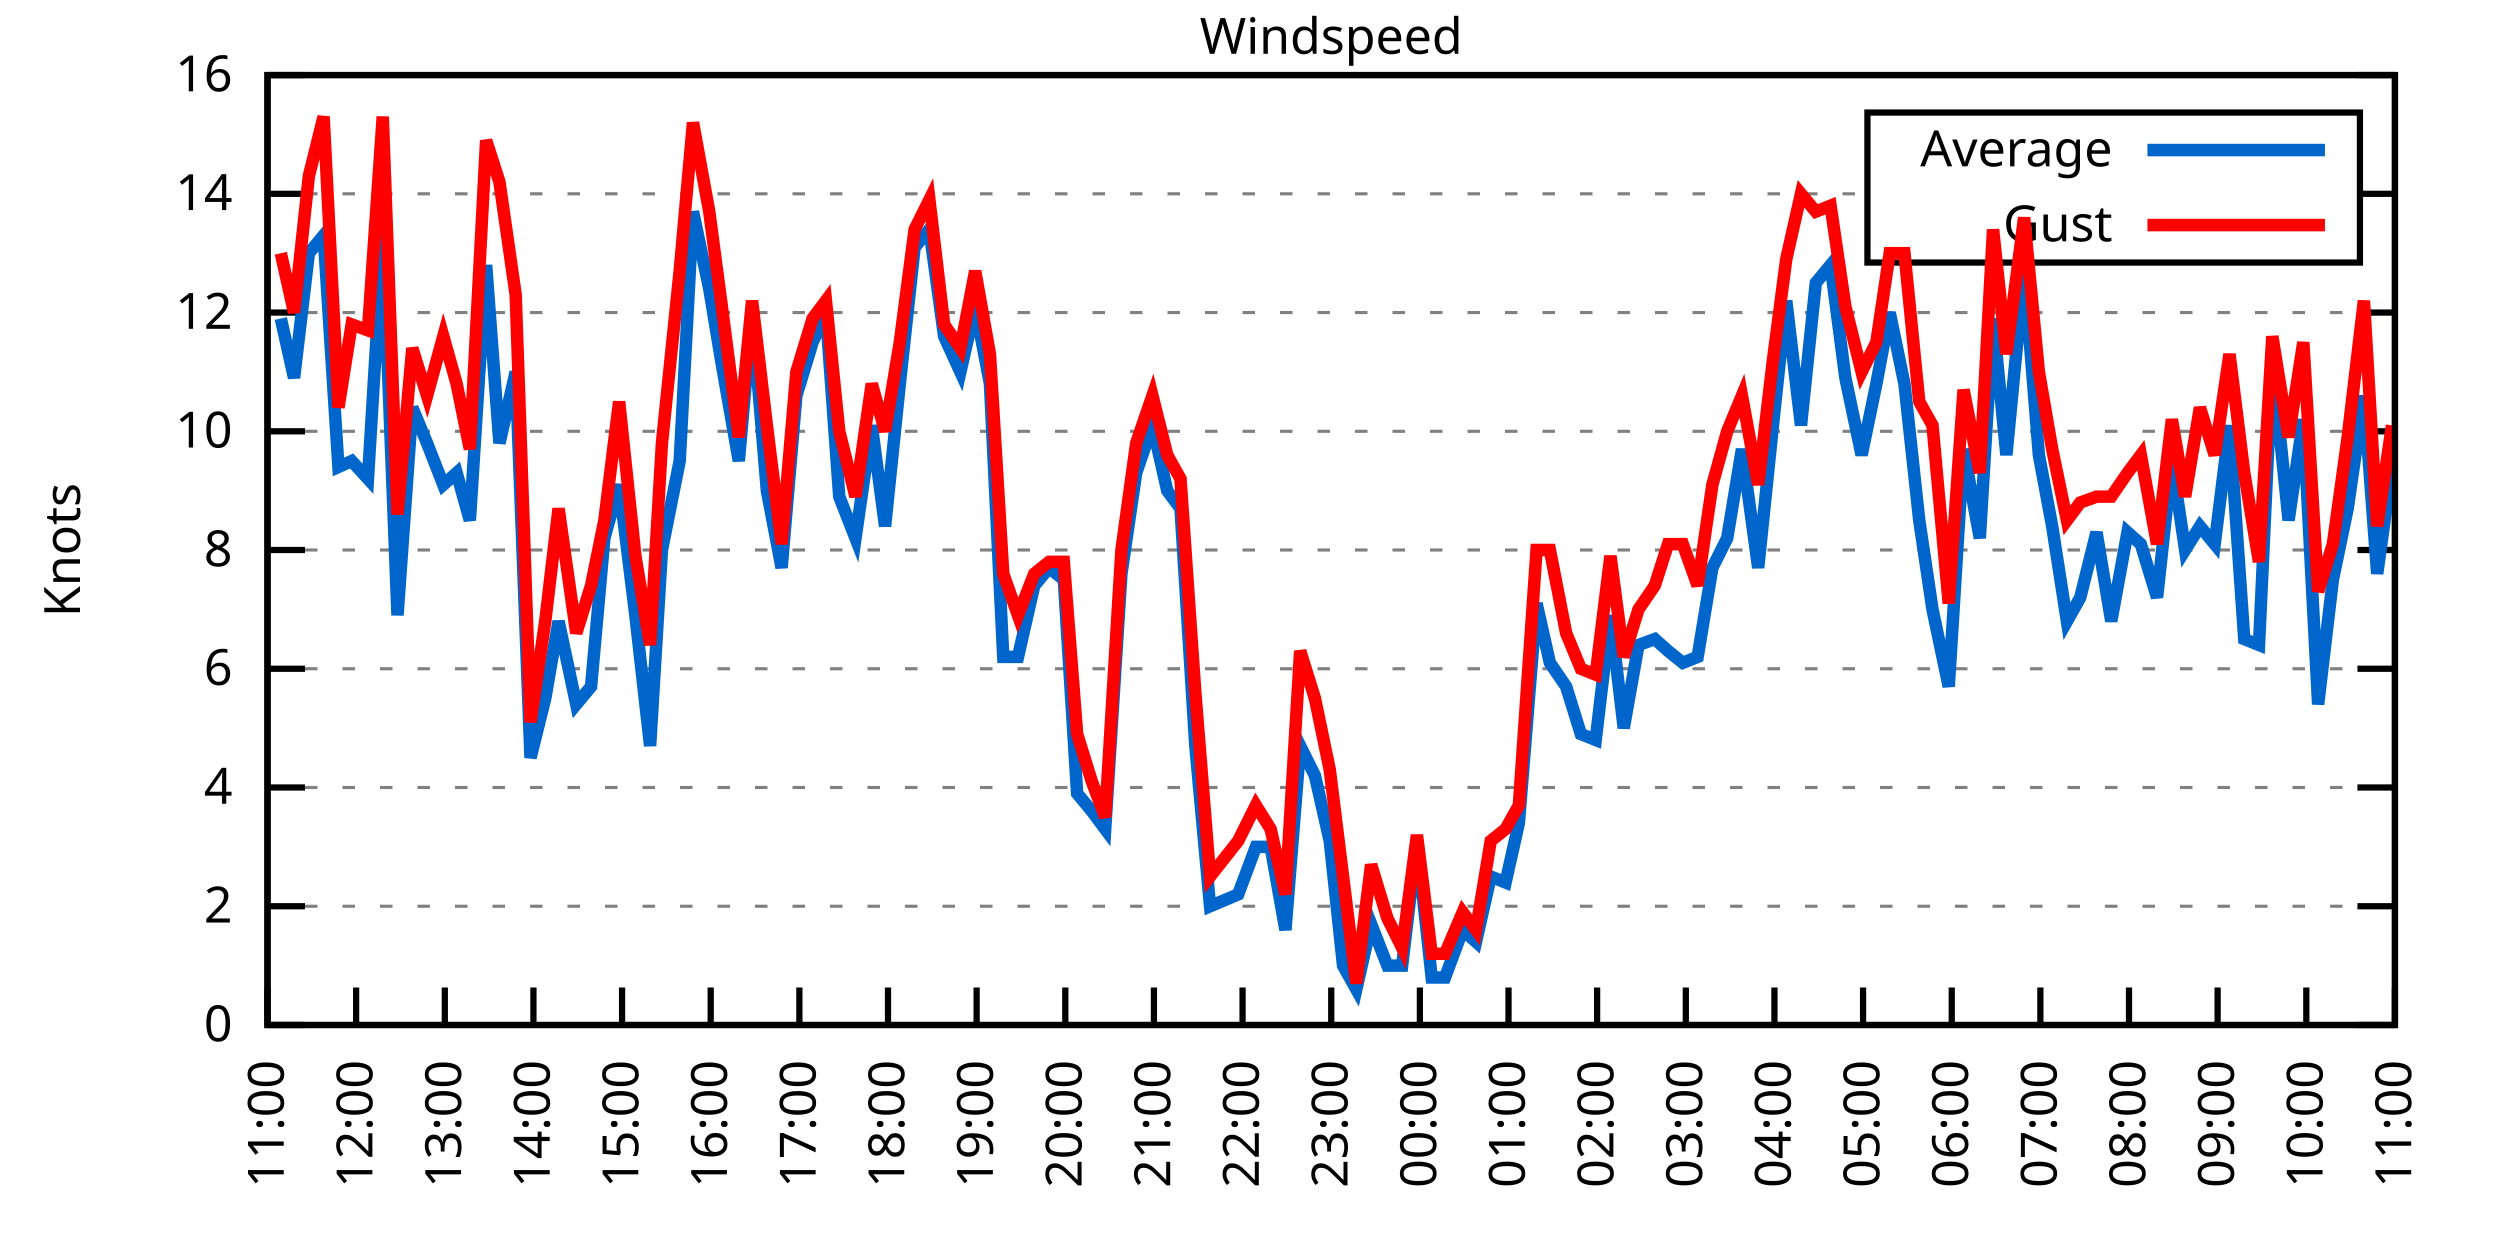
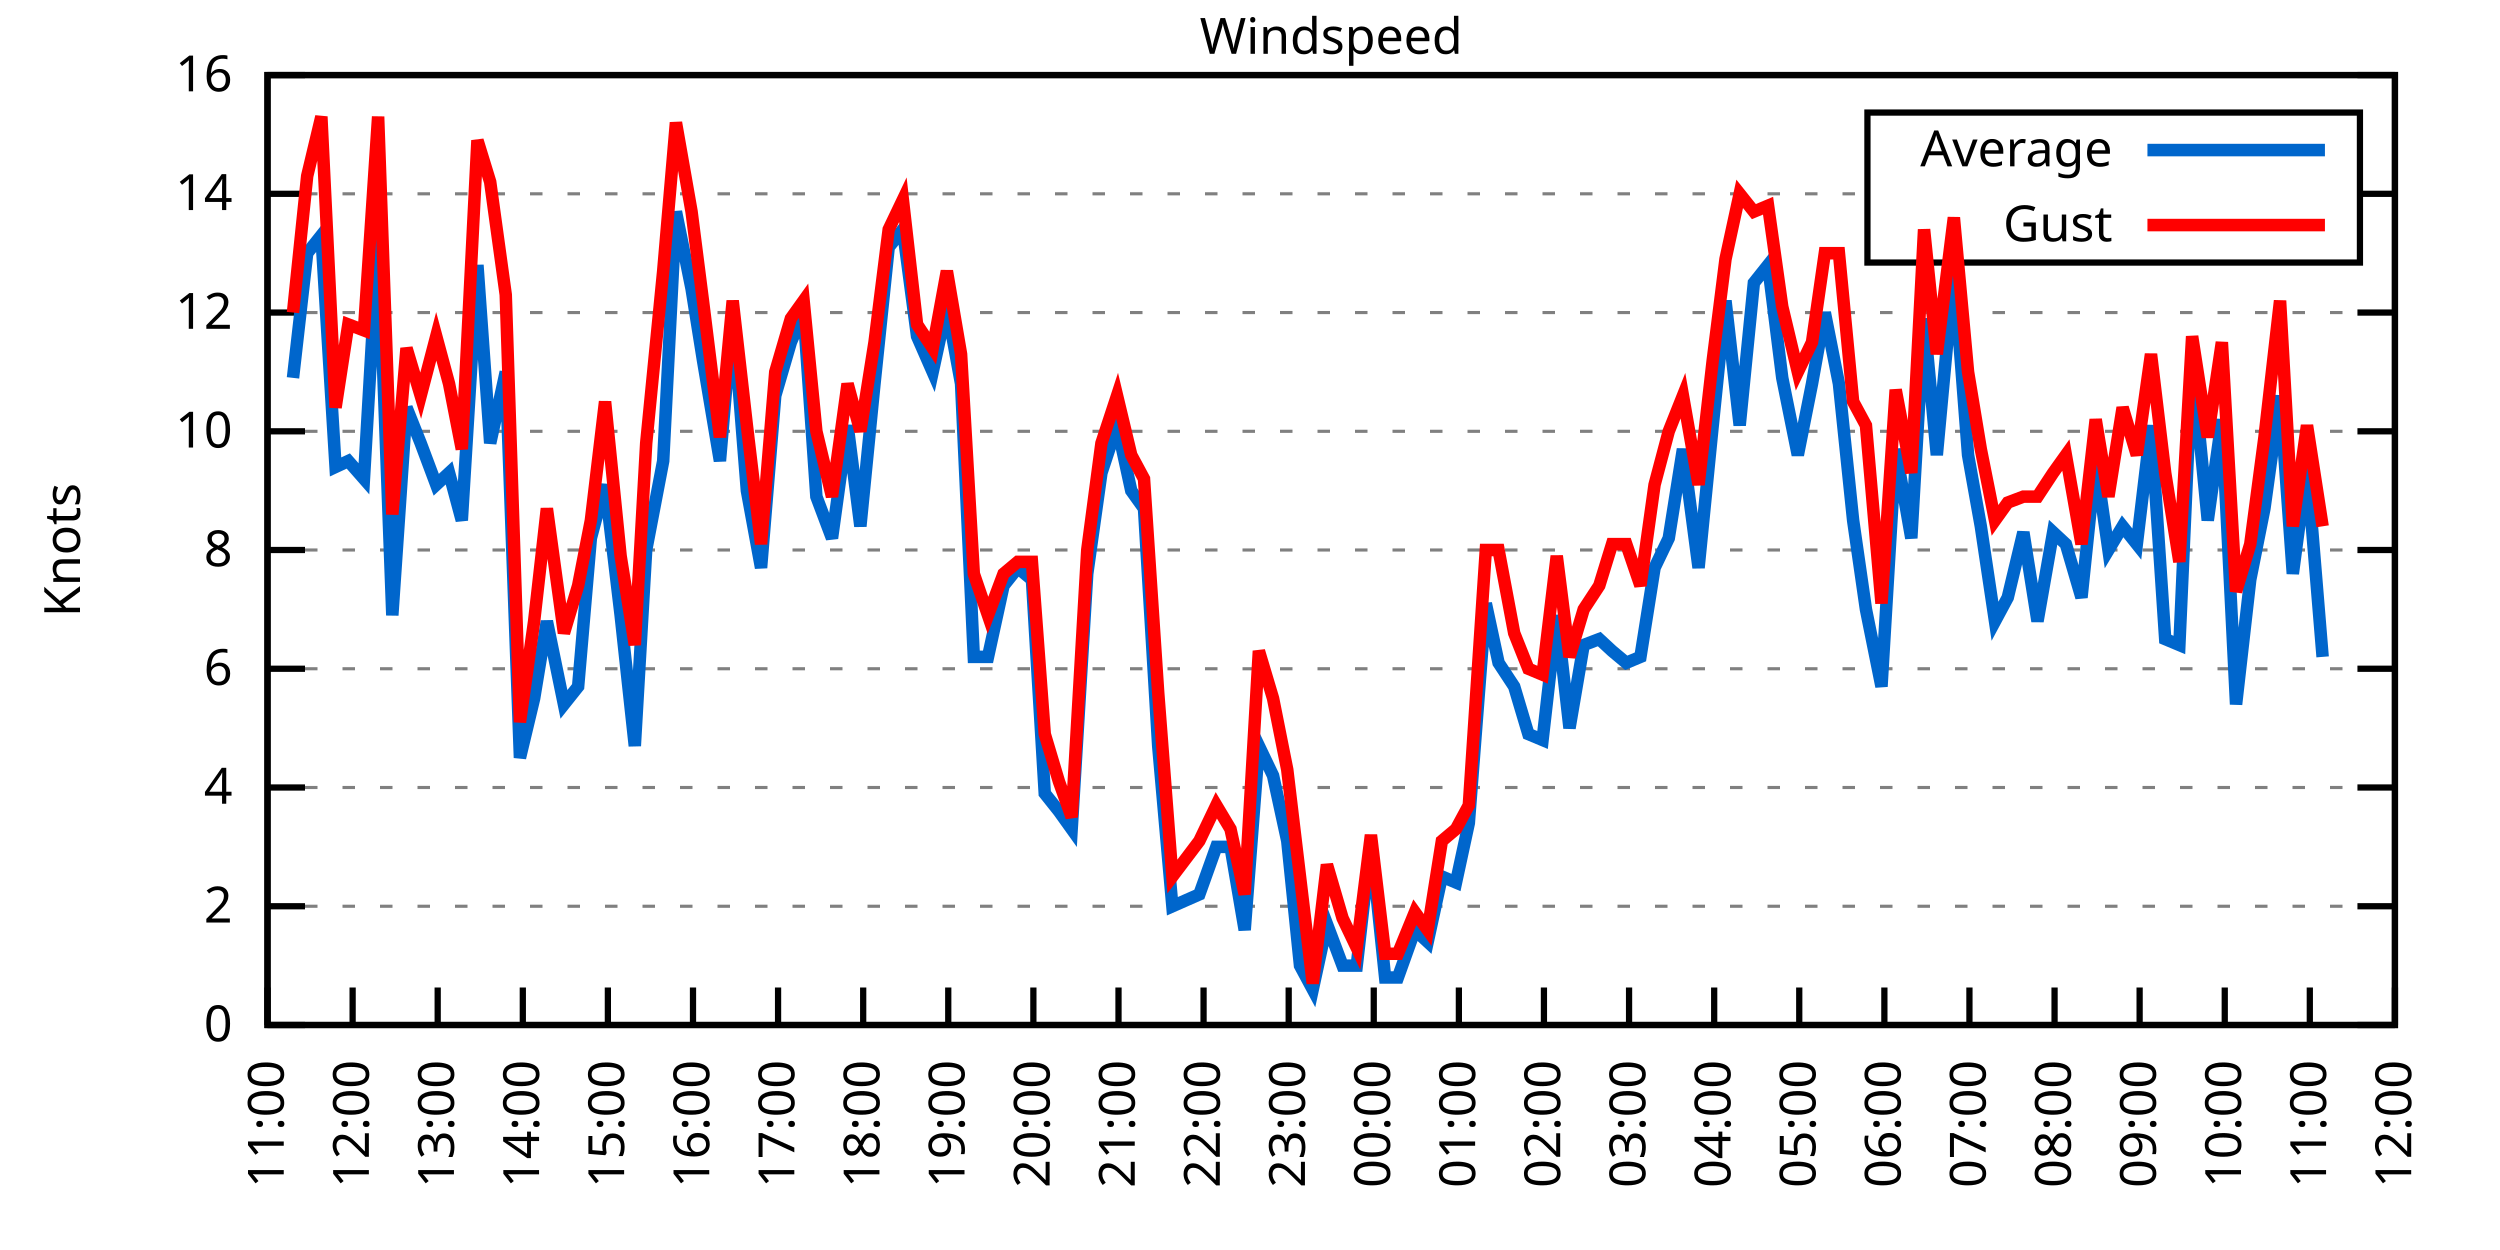
<svg xmlns="http://www.w3.org/2000/svg" xmlns:xlink="http://www.w3.org/1999/xlink" width="400" height="200" viewBox="0 0 400 200">
  <g id="gnuplot_canvas">
    <rect x="0" y="0" width="400" height="200" fill="none" />
    <defs>
      <circle id="gpDot" r="0.5" stroke-width="0.5" stroke="currentColor" />
      <path id="gpPt0" stroke-width="0.333" stroke="currentColor" d="M-1,0 h2 M0,-1 v2" />
      <path id="gpPt1" stroke-width="0.333" stroke="currentColor" d="M-1,-1 L1,1 M1,-1 L-1,1" />
      <path id="gpPt2" stroke-width="0.333" stroke="currentColor" d="M-1,0 L1,0 M0,-1 L0,1 M-1,-1 L1,1 M-1,1 L1,-1" />
      <rect id="gpPt3" stroke-width="0.333" stroke="currentColor" x="-1" y="-1" width="2" height="2" />
      <rect id="gpPt4" stroke-width="0.333" stroke="currentColor" fill="currentColor" x="-1" y="-1" width="2" height="2" />
      <circle id="gpPt5" stroke-width="0.333" stroke="currentColor" cx="0" cy="0" r="1" />
      <use xlink:href="#gpPt5" id="gpPt6" fill="currentColor" stroke="none" />
      <path id="gpPt7" stroke-width="0.333" stroke="currentColor" d="M0,-1.33 L-1.33,0.67 L1.33,0.67 z" />
      <use xlink:href="#gpPt7" id="gpPt8" fill="currentColor" stroke="none" />
      <use xlink:href="#gpPt7" id="gpPt9" stroke="currentColor" transform="rotate(180)" />
      <use xlink:href="#gpPt9" id="gpPt10" fill="currentColor" stroke="none" />
      <use xlink:href="#gpPt3" id="gpPt11" stroke="currentColor" transform="rotate(45)" />
      <use xlink:href="#gpPt11" id="gpPt12" fill="currentColor" stroke="none" />
      <path id="gpPt13" stroke-width="0.333" stroke="currentColor" d="M0,1.330 L1.265,0.411 L0.782,-1.067 L-0.782,-1.076 L-1.265,0.411 z" />
      <use xlink:href="#gpPt13" id="gpPt14" fill="currentColor" stroke="none" />
      <filter id="textbox" filterUnits="objectBoundingBox" x="0" y="0" height="1" width="1">
        <feFlood flood-color="white" flood-opacity="1" result="bgnd" />
        <feComposite in="SourceGraphic" in2="bgnd" operator="atop" />
      </filter>
      <filter id="greybox" filterUnits="objectBoundingBox" x="0" y="0" height="1" width="1">
        <feFlood flood-color="lightgrey" flood-opacity="1" result="grey" />
        <feComposite in="SourceGraphic" in2="grey" operator="atop" />
      </filter>
    </defs>
    <g fill="none" color="white" stroke="currentColor" stroke-width="1.00" stroke-linecap="butt" stroke-linejoin="miter">
</g>
    <g fill="none" color="black" stroke="currentColor" stroke-width="1.00" stroke-linecap="butt" stroke-linejoin="miter">
      <g stroke="none" shape-rendering="crispEdges">
        <polygon fill="rgb(255, 255, 255)" points="42.80,164.00 383.18,164.00 383.18,12.02 42.80,12.02 " />
      </g>
    </g>
    <g fill="none" color="black" stroke="currentColor" stroke-width="1.00" stroke-linecap="butt" stroke-linejoin="miter">
</g>
    <g fill="none" color="black" stroke="black" stroke-width="0.50" stroke-linecap="butt" stroke-linejoin="miter">
</g>
    <g fill="none" color="gray" stroke="currentColor" stroke-width="0.50" stroke-linecap="butt" stroke-linejoin="miter">
      <path stroke="gray" stroke-dasharray="2,4" class="gridline" d="M42.80,164.00 L383.19,164.00  " />
    </g>
    <g fill="none" color="gray" stroke="gray" stroke-width="1.00" stroke-linecap="butt" stroke-linejoin="miter">
</g>
    <g fill="none" color="black" stroke="currentColor" stroke-width="1.00" stroke-linecap="butt" stroke-linejoin="miter">
      <path stroke="black" d="M42.80,164.00 L48.80,164.00 M383.19,164.00 L377.19,164.00  " />
      <g transform="translate(37.20,166.60)" stroke="none" fill="black" font-family="Sans" font-size="8.00" text-anchor="end">
        <text>
          <tspan font-family="Sans"> 0</tspan>
        </text>
      </g>
    </g>
    <g fill="none" color="black" stroke="currentColor" stroke-width="1.00" stroke-linecap="butt" stroke-linejoin="miter">
</g>
    <g fill="none" color="black" stroke="black" stroke-width="0.50" stroke-linecap="butt" stroke-linejoin="miter">
</g>
    <g fill="none" color="gray" stroke="currentColor" stroke-width="0.50" stroke-linecap="butt" stroke-linejoin="miter">
      <path stroke="gray" stroke-dasharray="2,4" class="gridline" d="M42.80,145.00 L383.19,145.00  " />
    </g>
    <g fill="none" color="gray" stroke="gray" stroke-width="1.00" stroke-linecap="butt" stroke-linejoin="miter">
</g>
    <g fill="none" color="black" stroke="currentColor" stroke-width="1.00" stroke-linecap="butt" stroke-linejoin="miter">
      <path stroke="black" d="M42.80,145.00 L48.80,145.00 M383.19,145.00 L377.19,145.00  " />
      <g transform="translate(37.20,147.60)" stroke="none" fill="black" font-family="Sans" font-size="8.00" text-anchor="end">
        <text>
          <tspan font-family="Sans"> 2</tspan>
        </text>
      </g>
    </g>
    <g fill="none" color="black" stroke="currentColor" stroke-width="1.00" stroke-linecap="butt" stroke-linejoin="miter">
</g>
    <g fill="none" color="black" stroke="black" stroke-width="0.50" stroke-linecap="butt" stroke-linejoin="miter">
</g>
    <g fill="none" color="gray" stroke="currentColor" stroke-width="0.50" stroke-linecap="butt" stroke-linejoin="miter">
      <path stroke="gray" stroke-dasharray="2,4" class="gridline" d="M42.80,126.00 L383.19,126.00  " />
    </g>
    <g fill="none" color="gray" stroke="gray" stroke-width="1.00" stroke-linecap="butt" stroke-linejoin="miter">
</g>
    <g fill="none" color="black" stroke="currentColor" stroke-width="1.00" stroke-linecap="butt" stroke-linejoin="miter">
      <path stroke="black" d="M42.80,126.00 L48.80,126.00 M383.19,126.00 L377.19,126.00  " />
      <g transform="translate(37.20,128.60)" stroke="none" fill="black" font-family="Sans" font-size="8.00" text-anchor="end">
        <text>
          <tspan font-family="Sans"> 4</tspan>
        </text>
      </g>
    </g>
    <g fill="none" color="black" stroke="currentColor" stroke-width="1.00" stroke-linecap="butt" stroke-linejoin="miter">
</g>
    <g fill="none" color="black" stroke="black" stroke-width="0.50" stroke-linecap="butt" stroke-linejoin="miter">
</g>
    <g fill="none" color="gray" stroke="currentColor" stroke-width="0.50" stroke-linecap="butt" stroke-linejoin="miter">
      <path stroke="gray" stroke-dasharray="2,4" class="gridline" d="M42.80,107.00 L383.19,107.00  " />
    </g>
    <g fill="none" color="gray" stroke="gray" stroke-width="1.00" stroke-linecap="butt" stroke-linejoin="miter">
</g>
    <g fill="none" color="black" stroke="currentColor" stroke-width="1.00" stroke-linecap="butt" stroke-linejoin="miter">
      <path stroke="black" d="M42.80,107.00 L48.80,107.00 M383.19,107.00 L377.19,107.00  " />
      <g transform="translate(37.20,109.60)" stroke="none" fill="black" font-family="Sans" font-size="8.00" text-anchor="end">
        <text>
          <tspan font-family="Sans"> 6</tspan>
        </text>
      </g>
    </g>
    <g fill="none" color="black" stroke="currentColor" stroke-width="1.00" stroke-linecap="butt" stroke-linejoin="miter">
</g>
    <g fill="none" color="black" stroke="black" stroke-width="0.50" stroke-linecap="butt" stroke-linejoin="miter">
</g>
    <g fill="none" color="gray" stroke="currentColor" stroke-width="0.50" stroke-linecap="butt" stroke-linejoin="miter">
      <path stroke="gray" stroke-dasharray="2,4" class="gridline" d="M42.80,88.00 L383.19,88.00  " />
    </g>
    <g fill="none" color="gray" stroke="gray" stroke-width="1.00" stroke-linecap="butt" stroke-linejoin="miter">
</g>
    <g fill="none" color="black" stroke="currentColor" stroke-width="1.00" stroke-linecap="butt" stroke-linejoin="miter">
      <path stroke="black" d="M42.80,88.00 L48.80,88.00 M383.19,88.00 L377.19,88.00  " />
      <g transform="translate(37.20,90.60)" stroke="none" fill="black" font-family="Sans" font-size="8.00" text-anchor="end">
        <text>
          <tspan font-family="Sans"> 8</tspan>
        </text>
      </g>
    </g>
    <g fill="none" color="black" stroke="currentColor" stroke-width="1.00" stroke-linecap="butt" stroke-linejoin="miter">
</g>
    <g fill="none" color="black" stroke="black" stroke-width="0.50" stroke-linecap="butt" stroke-linejoin="miter">
</g>
    <g fill="none" color="gray" stroke="currentColor" stroke-width="0.50" stroke-linecap="butt" stroke-linejoin="miter">
      <path stroke="gray" stroke-dasharray="2,4" class="gridline" d="M42.80,69.01 L383.19,69.01  " />
    </g>
    <g fill="none" color="gray" stroke="gray" stroke-width="1.00" stroke-linecap="butt" stroke-linejoin="miter">
</g>
    <g fill="none" color="black" stroke="currentColor" stroke-width="1.00" stroke-linecap="butt" stroke-linejoin="miter">
      <path stroke="black" d="M42.80,69.01 L48.80,69.01 M383.19,69.01 L377.19,69.01  " />
      <g transform="translate(37.20,71.61)" stroke="none" fill="black" font-family="Sans" font-size="8.00" text-anchor="end">
        <text>
          <tspan font-family="Sans"> 10</tspan>
        </text>
      </g>
    </g>
    <g fill="none" color="black" stroke="currentColor" stroke-width="1.00" stroke-linecap="butt" stroke-linejoin="miter">
</g>
    <g fill="none" color="black" stroke="black" stroke-width="0.50" stroke-linecap="butt" stroke-linejoin="miter">
</g>
    <g fill="none" color="gray" stroke="currentColor" stroke-width="0.50" stroke-linecap="butt" stroke-linejoin="miter">
      <path stroke="gray" stroke-dasharray="2,4" class="gridline" d="M42.80,50.01 L383.19,50.01  " />
    </g>
    <g fill="none" color="gray" stroke="gray" stroke-width="1.00" stroke-linecap="butt" stroke-linejoin="miter">
</g>
    <g fill="none" color="black" stroke="currentColor" stroke-width="1.00" stroke-linecap="butt" stroke-linejoin="miter">
      <path stroke="black" d="M42.80,50.01 L48.80,50.01 M383.19,50.01 L377.19,50.01  " />
      <g transform="translate(37.20,52.61)" stroke="none" fill="black" font-family="Sans" font-size="8.00" text-anchor="end">
        <text>
          <tspan font-family="Sans"> 12</tspan>
        </text>
      </g>
    </g>
    <g fill="none" color="black" stroke="currentColor" stroke-width="1.00" stroke-linecap="butt" stroke-linejoin="miter">
</g>
    <g fill="none" color="black" stroke="black" stroke-width="0.50" stroke-linecap="butt" stroke-linejoin="miter">
</g>
    <g fill="none" color="gray" stroke="currentColor" stroke-width="0.50" stroke-linecap="butt" stroke-linejoin="miter">
      <path stroke="gray" stroke-dasharray="2,4" class="gridline" d="M42.80,31.01 L298.79,31.01 M377.59,31.01 L383.19,31.01  " />
    </g>
    <g fill="none" color="gray" stroke="gray" stroke-width="1.00" stroke-linecap="butt" stroke-linejoin="miter">
</g>
    <g fill="none" color="black" stroke="currentColor" stroke-width="1.00" stroke-linecap="butt" stroke-linejoin="miter">
      <path stroke="black" d="M42.80,31.01 L48.80,31.01 M383.19,31.01 L377.19,31.01  " />
      <g transform="translate(37.20,33.61)" stroke="none" fill="black" font-family="Sans" font-size="8.00" text-anchor="end">
        <text>
          <tspan font-family="Sans"> 14</tspan>
        </text>
      </g>
    </g>
    <g fill="none" color="black" stroke="currentColor" stroke-width="1.00" stroke-linecap="butt" stroke-linejoin="miter">
</g>
    <g fill="none" color="black" stroke="black" stroke-width="0.50" stroke-linecap="butt" stroke-linejoin="miter">
</g>
    <g fill="none" color="gray" stroke="currentColor" stroke-width="0.50" stroke-linecap="butt" stroke-linejoin="miter">
      <path stroke="gray" stroke-dasharray="2,4" class="gridline" d="M42.80,12.01 L383.19,12.01  " />
    </g>
    <g fill="none" color="gray" stroke="gray" stroke-width="1.00" stroke-linecap="butt" stroke-linejoin="miter">
</g>
    <g fill="none" color="black" stroke="currentColor" stroke-width="1.00" stroke-linecap="butt" stroke-linejoin="miter">
      <path stroke="black" d="M42.80,12.01 L48.80,12.01 M383.19,12.01 L377.19,12.01  " />
      <g transform="translate(37.20,14.61)" stroke="none" fill="black" font-family="Sans" font-size="8.00" text-anchor="end">
        <text>
          <tspan font-family="Sans"> 16</tspan>
        </text>
      </g>
    </g>
    <g fill="none" color="black" stroke="currentColor" stroke-width="1.00" stroke-linecap="butt" stroke-linejoin="miter">
      <path stroke="black" d="M42.80,164.00 L42.80,158.00  " />
      <g transform="translate(45.40,169.60) rotate(270.00)" stroke="none" fill="black" font-family="Sans" font-size="8.00" text-anchor="end">
        <text>
          <tspan font-family="Sans">11:00</tspan>
        </text>
      </g>
    </g>
    <g fill="none" color="black" stroke="currentColor" stroke-width="1.00" stroke-linecap="butt" stroke-linejoin="miter">
-       <path stroke="black" d="M56.98,164.00 L56.98,158.00  " />
-       <g transform="translate(59.58,169.60) rotate(270.00)" stroke="none" fill="black" font-family="Sans" font-size="8.00" text-anchor="end">
+       <path stroke="black" d="M56.42,164.00 L56.42,158.00  " />
+       <g transform="translate(59.02,169.60) rotate(270.00)" stroke="none" fill="black" font-family="Sans" font-size="8.00" text-anchor="end">
        <text>
          <tspan font-family="Sans">12:00</tspan>
        </text>
      </g>
    </g>
    <g fill="none" color="black" stroke="currentColor" stroke-width="1.00" stroke-linecap="butt" stroke-linejoin="miter">
-       <path stroke="black" d="M71.17,164.00 L71.17,158.00  " />
-       <g transform="translate(73.77,169.60) rotate(270.00)" stroke="none" fill="black" font-family="Sans" font-size="8.00" text-anchor="end">
+       <path stroke="black" d="M70.03,164.00 L70.03,158.00  " />
+       <g transform="translate(72.63,169.60) rotate(270.00)" stroke="none" fill="black" font-family="Sans" font-size="8.00" text-anchor="end">
        <text>
          <tspan font-family="Sans">13:00</tspan>
        </text>
      </g>
    </g>
    <g fill="none" color="black" stroke="currentColor" stroke-width="1.00" stroke-linecap="butt" stroke-linejoin="miter">
-       <path stroke="black" d="M85.35,164.00 L85.35,158.00  " />
-       <g transform="translate(87.95,169.60) rotate(270.00)" stroke="none" fill="black" font-family="Sans" font-size="8.00" text-anchor="end">
+       <path stroke="black" d="M83.65,164.00 L83.65,158.00  " />
+       <g transform="translate(86.25,169.60) rotate(270.00)" stroke="none" fill="black" font-family="Sans" font-size="8.00" text-anchor="end">
        <text>
          <tspan font-family="Sans">14:00</tspan>
        </text>
      </g>
    </g>
    <g fill="none" color="black" stroke="currentColor" stroke-width="1.00" stroke-linecap="butt" stroke-linejoin="miter">
-       <path stroke="black" d="M99.53,164.00 L99.53,158.00  " />
-       <g transform="translate(102.13,169.60) rotate(270.00)" stroke="none" fill="black" font-family="Sans" font-size="8.00" text-anchor="end">
+       <path stroke="black" d="M97.26,164.00 L97.26,158.00  " />
+       <g transform="translate(99.86,169.60) rotate(270.00)" stroke="none" fill="black" font-family="Sans" font-size="8.00" text-anchor="end">
        <text>
          <tspan font-family="Sans">15:00</tspan>
        </text>
      </g>
    </g>
    <g fill="none" color="black" stroke="currentColor" stroke-width="1.00" stroke-linecap="butt" stroke-linejoin="miter">
-       <path stroke="black" d="M113.71,164.00 L113.71,158.00  " />
-       <g transform="translate(116.31,169.60) rotate(270.00)" stroke="none" fill="black" font-family="Sans" font-size="8.00" text-anchor="end">
+       <path stroke="black" d="M110.88,164.00 L110.88,158.00  " />
+       <g transform="translate(113.48,169.60) rotate(270.00)" stroke="none" fill="black" font-family="Sans" font-size="8.00" text-anchor="end">
        <text>
          <tspan font-family="Sans">16:00</tspan>
        </text>
      </g>
    </g>
    <g fill="none" color="black" stroke="currentColor" stroke-width="1.00" stroke-linecap="butt" stroke-linejoin="miter">
-       <path stroke="black" d="M127.90,164.00 L127.90,158.00  " />
-       <g transform="translate(130.50,169.60) rotate(270.00)" stroke="none" fill="black" font-family="Sans" font-size="8.00" text-anchor="end">
+       <path stroke="black" d="M124.49,164.00 L124.49,158.00  " />
+       <g transform="translate(127.09,169.60) rotate(270.00)" stroke="none" fill="black" font-family="Sans" font-size="8.00" text-anchor="end">
        <text>
          <tspan font-family="Sans">17:00</tspan>
        </text>
      </g>
    </g>
    <g fill="none" color="black" stroke="currentColor" stroke-width="1.00" stroke-linecap="butt" stroke-linejoin="miter">
-       <path stroke="black" d="M142.08,164.00 L142.08,158.00  " />
-       <g transform="translate(144.68,169.60) rotate(270.00)" stroke="none" fill="black" font-family="Sans" font-size="8.00" text-anchor="end">
+       <path stroke="black" d="M138.11,164.00 L138.11,158.00  " />
+       <g transform="translate(140.71,169.60) rotate(270.00)" stroke="none" fill="black" font-family="Sans" font-size="8.00" text-anchor="end">
        <text>
          <tspan font-family="Sans">18:00</tspan>
        </text>
      </g>
    </g>
    <g fill="none" color="black" stroke="currentColor" stroke-width="1.00" stroke-linecap="butt" stroke-linejoin="miter">
-       <path stroke="black" d="M156.26,164.00 L156.26,158.00  " />
-       <g transform="translate(158.86,169.60) rotate(270.00)" stroke="none" fill="black" font-family="Sans" font-size="8.00" text-anchor="end">
+       <path stroke="black" d="M151.72,164.00 L151.72,158.00  " />
+       <g transform="translate(154.32,169.60) rotate(270.00)" stroke="none" fill="black" font-family="Sans" font-size="8.00" text-anchor="end">
        <text>
          <tspan font-family="Sans">19:00</tspan>
        </text>
      </g>
    </g>
    <g fill="none" color="black" stroke="currentColor" stroke-width="1.00" stroke-linecap="butt" stroke-linejoin="miter">
-       <path stroke="black" d="M170.45,164.00 L170.45,158.00  " />
-       <g transform="translate(173.05,169.60) rotate(270.00)" stroke="none" fill="black" font-family="Sans" font-size="8.00" text-anchor="end">
+       <path stroke="black" d="M165.34,164.00 L165.34,158.00  " />
+       <g transform="translate(167.94,169.60) rotate(270.00)" stroke="none" fill="black" font-family="Sans" font-size="8.00" text-anchor="end">
        <text>
          <tspan font-family="Sans">20:00</tspan>
        </text>
      </g>
    </g>
    <g fill="none" color="black" stroke="currentColor" stroke-width="1.00" stroke-linecap="butt" stroke-linejoin="miter">
-       <path stroke="black" d="M184.63,164.00 L184.63,158.00  " />
-       <g transform="translate(187.23,169.60) rotate(270.00)" stroke="none" fill="black" font-family="Sans" font-size="8.00" text-anchor="end">
+       <path stroke="black" d="M178.96,164.00 L178.96,158.00  " />
+       <g transform="translate(181.56,169.60) rotate(270.00)" stroke="none" fill="black" font-family="Sans" font-size="8.00" text-anchor="end">
        <text>
          <tspan font-family="Sans">21:00</tspan>
        </text>
      </g>
    </g>
    <g fill="none" color="black" stroke="currentColor" stroke-width="1.00" stroke-linecap="butt" stroke-linejoin="miter">
-       <path stroke="black" d="M198.81,164.00 L198.81,158.00  " />
-       <g transform="translate(201.41,169.60) rotate(270.00)" stroke="none" fill="black" font-family="Sans" font-size="8.00" text-anchor="end">
+       <path stroke="black" d="M192.57,164.00 L192.57,158.00  " />
+       <g transform="translate(195.17,169.60) rotate(270.00)" stroke="none" fill="black" font-family="Sans" font-size="8.00" text-anchor="end">
        <text>
          <tspan font-family="Sans">22:00</tspan>
        </text>
      </g>
    </g>
    <g fill="none" color="black" stroke="currentColor" stroke-width="1.00" stroke-linecap="butt" stroke-linejoin="miter">
-       <path stroke="black" d="M213.00,164.00 L213.00,158.00  " />
-       <g transform="translate(215.60,169.60) rotate(270.00)" stroke="none" fill="black" font-family="Sans" font-size="8.00" text-anchor="end">
+       <path stroke="black" d="M206.19,164.00 L206.19,158.00  " />
+       <g transform="translate(208.79,169.60) rotate(270.00)" stroke="none" fill="black" font-family="Sans" font-size="8.00" text-anchor="end">
        <text>
          <tspan font-family="Sans">23:00</tspan>
        </text>
      </g>
    </g>
    <g fill="none" color="black" stroke="currentColor" stroke-width="1.00" stroke-linecap="butt" stroke-linejoin="miter">
-       <path stroke="black" d="M227.18,164.00 L227.18,158.00  " />
-       <g transform="translate(229.78,169.60) rotate(270.00)" stroke="none" fill="black" font-family="Sans" font-size="8.00" text-anchor="end">
+       <path stroke="black" d="M219.80,164.00 L219.80,158.00  " />
+       <g transform="translate(222.40,169.60) rotate(270.00)" stroke="none" fill="black" font-family="Sans" font-size="8.00" text-anchor="end">
        <text>
          <tspan font-family="Sans">00:00</tspan>
        </text>
      </g>
    </g>
    <g fill="none" color="black" stroke="currentColor" stroke-width="1.00" stroke-linecap="butt" stroke-linejoin="miter">
-       <path stroke="black" d="M241.36,164.00 L241.36,158.00  " />
-       <g transform="translate(243.96,169.60) rotate(270.00)" stroke="none" fill="black" font-family="Sans" font-size="8.00" text-anchor="end">
+       <path stroke="black" d="M233.42,164.00 L233.42,158.00  " />
+       <g transform="translate(236.02,169.60) rotate(270.00)" stroke="none" fill="black" font-family="Sans" font-size="8.00" text-anchor="end">
        <text>
          <tspan font-family="Sans">01:00</tspan>
        </text>
      </g>
    </g>
    <g fill="none" color="black" stroke="currentColor" stroke-width="1.00" stroke-linecap="butt" stroke-linejoin="miter">
-       <path stroke="black" d="M255.54,164.00 L255.54,158.00  " />
-       <g transform="translate(258.14,169.60) rotate(270.00)" stroke="none" fill="black" font-family="Sans" font-size="8.00" text-anchor="end">
+       <path stroke="black" d="M247.03,164.00 L247.03,158.00  " />
+       <g transform="translate(249.63,169.60) rotate(270.00)" stroke="none" fill="black" font-family="Sans" font-size="8.00" text-anchor="end">
        <text>
          <tspan font-family="Sans">02:00</tspan>
        </text>
      </g>
    </g>
    <g fill="none" color="black" stroke="currentColor" stroke-width="1.00" stroke-linecap="butt" stroke-linejoin="miter">
-       <path stroke="black" d="M269.73,164.00 L269.73,158.00  " />
-       <g transform="translate(272.33,169.60) rotate(270.00)" stroke="none" fill="black" font-family="Sans" font-size="8.00" text-anchor="end">
+       <path stroke="black" d="M260.65,164.00 L260.65,158.00  " />
+       <g transform="translate(263.25,169.60) rotate(270.00)" stroke="none" fill="black" font-family="Sans" font-size="8.00" text-anchor="end">
        <text>
          <tspan font-family="Sans">03:00</tspan>
        </text>
      </g>
    </g>
    <g fill="none" color="black" stroke="currentColor" stroke-width="1.00" stroke-linecap="butt" stroke-linejoin="miter">
-       <path stroke="black" d="M283.91,164.00 L283.91,158.00  " />
-       <g transform="translate(286.51,169.60) rotate(270.00)" stroke="none" fill="black" font-family="Sans" font-size="8.00" text-anchor="end">
+       <path stroke="black" d="M274.27,164.00 L274.27,158.00  " />
+       <g transform="translate(276.87,169.60) rotate(270.00)" stroke="none" fill="black" font-family="Sans" font-size="8.00" text-anchor="end">
        <text>
          <tspan font-family="Sans">04:00</tspan>
        </text>
      </g>
    </g>
    <g fill="none" color="black" stroke="currentColor" stroke-width="1.00" stroke-linecap="butt" stroke-linejoin="miter">
-       <path stroke="black" d="M298.09,164.00 L298.09,158.00  " />
-       <g transform="translate(300.69,169.60) rotate(270.00)" stroke="none" fill="black" font-family="Sans" font-size="8.00" text-anchor="end">
+       <path stroke="black" d="M287.88,164.00 L287.88,158.00  " />
+       <g transform="translate(290.48,169.60) rotate(270.00)" stroke="none" fill="black" font-family="Sans" font-size="8.00" text-anchor="end">
        <text>
          <tspan font-family="Sans">05:00</tspan>
        </text>
      </g>
    </g>
    <g fill="none" color="black" stroke="currentColor" stroke-width="1.00" stroke-linecap="butt" stroke-linejoin="miter">
-       <path stroke="black" d="M312.28,164.00 L312.28,158.00  " />
-       <g transform="translate(314.88,169.60) rotate(270.00)" stroke="none" fill="black" font-family="Sans" font-size="8.00" text-anchor="end">
+       <path stroke="black" d="M301.50,164.00 L301.50,158.00  " />
+       <g transform="translate(304.10,169.60) rotate(270.00)" stroke="none" fill="black" font-family="Sans" font-size="8.00" text-anchor="end">
        <text>
          <tspan font-family="Sans">06:00</tspan>
        </text>
      </g>
    </g>
    <g fill="none" color="black" stroke="currentColor" stroke-width="1.00" stroke-linecap="butt" stroke-linejoin="miter">
-       <path stroke="black" d="M326.46,164.00 L326.46,158.00  " />
-       <g transform="translate(329.06,169.60) rotate(270.00)" stroke="none" fill="black" font-family="Sans" font-size="8.00" text-anchor="end">
+       <path stroke="black" d="M315.11,164.00 L315.11,158.00  " />
+       <g transform="translate(317.71,169.60) rotate(270.00)" stroke="none" fill="black" font-family="Sans" font-size="8.00" text-anchor="end">
        <text>
          <tspan font-family="Sans">07:00</tspan>
        </text>
      </g>
    </g>
    <g fill="none" color="black" stroke="currentColor" stroke-width="1.00" stroke-linecap="butt" stroke-linejoin="miter">
-       <path stroke="black" d="M340.64,164.00 L340.64,158.00  " />
-       <g transform="translate(343.24,169.60) rotate(270.00)" stroke="none" fill="black" font-family="Sans" font-size="8.00" text-anchor="end">
+       <path stroke="black" d="M328.73,164.00 L328.73,158.00  " />
+       <g transform="translate(331.33,169.60) rotate(270.00)" stroke="none" fill="black" font-family="Sans" font-size="8.00" text-anchor="end">
        <text>
          <tspan font-family="Sans">08:00</tspan>
        </text>
      </g>
    </g>
    <g fill="none" color="black" stroke="currentColor" stroke-width="1.00" stroke-linecap="butt" stroke-linejoin="miter">
-       <path stroke="black" d="M354.82,164.00 L354.82,158.00  " />
-       <g transform="translate(357.42,169.60) rotate(270.00)" stroke="none" fill="black" font-family="Sans" font-size="8.00" text-anchor="end">
+       <path stroke="black" d="M342.34,164.00 L342.34,158.00  " />
+       <g transform="translate(344.94,169.60) rotate(270.00)" stroke="none" fill="black" font-family="Sans" font-size="8.00" text-anchor="end">
        <text>
          <tspan font-family="Sans">09:00</tspan>
        </text>
      </g>
    </g>
    <g fill="none" color="black" stroke="currentColor" stroke-width="1.00" stroke-linecap="butt" stroke-linejoin="miter">
-       <path stroke="black" d="M369.01,164.00 L369.01,158.00  " />
-       <g transform="translate(371.61,169.60) rotate(270.00)" stroke="none" fill="black" font-family="Sans" font-size="8.00" text-anchor="end">
+       <path stroke="black" d="M355.96,164.00 L355.96,158.00  " />
+       <g transform="translate(358.56,169.60) rotate(270.00)" stroke="none" fill="black" font-family="Sans" font-size="8.00" text-anchor="end">
        <text>
          <tspan font-family="Sans">10:00</tspan>
+         </text>
+       </g>
+     </g>
+     <g fill="none" color="black" stroke="currentColor" stroke-width="1.00" stroke-linecap="butt" stroke-linejoin="miter">
+       <path stroke="black" d="M369.57,164.00 L369.57,158.00  " />
+       <g transform="translate(372.17,169.60) rotate(270.00)" stroke="none" fill="black" font-family="Sans" font-size="8.00" text-anchor="end">
+         <text>
+           <tspan font-family="Sans">11:00</tspan>
        </text>
      </g>
    </g>
    <g fill="none" color="black" stroke="currentColor" stroke-width="1.00" stroke-linecap="butt" stroke-linejoin="miter">
      <path stroke="black" d="M383.19,164.00 L383.19,158.00  " />
      <g transform="translate(385.79,169.60) rotate(270.00)" stroke="none" fill="black" font-family="Sans" font-size="8.00" text-anchor="end">
        <text>
-           <tspan font-family="Sans">11:00</tspan>
+           <tspan font-family="Sans">12:00</tspan>
        </text>
      </g>
    </g>
    <g fill="none" color="black" stroke="currentColor" stroke-width="1.00" stroke-linecap="butt" stroke-linejoin="miter">
</g>
    <g fill="none" color="black" stroke="currentColor" stroke-width="1.00" stroke-linecap="butt" stroke-linejoin="miter">
      <path stroke="black" d="M42.80,12.01 L42.80,164.00 L383.19,164.00 L383.19,12.01 L42.80,12.01 Z  " />
    </g>
    <g fill="none" color="black" stroke="currentColor" stroke-width="1.00" stroke-linecap="butt" stroke-linejoin="miter">
</g>
    <g fill="none" color="black" stroke="currentColor" stroke-width="1.00" stroke-linecap="butt" stroke-linejoin="miter">
      <path stroke="black" d="M298.79,42.01 L298.79,18.01 L377.59,18.01 L377.59,42.01 L298.79,42.01 Z  " />
    </g>
    <g id="Windspeed_plot_1">
      <g fill="none" color="white" stroke="black" stroke-width="2.00" stroke-linecap="butt" stroke-linejoin="miter">
</g>
      <g fill="none" color="black" stroke="currentColor" stroke-width="2.00" stroke-linecap="butt" stroke-linejoin="miter">
        <g transform="translate(337.99,26.61)" stroke="none" fill="black" font-family="Sans" font-size="8.00" text-anchor="end">
          <text>
            <tspan font-family="Sans">Average</tspan>
          </text>
        </g>
      </g>
      <g fill="none" color="black" stroke="currentColor" stroke-width="2.00" stroke-linecap="butt" stroke-linejoin="miter">
-         <path stroke="rgb(  0, 102, 204)" d="M343.59,24.01 L371.99,24.01 M44.93,50.96 L47.05,60.46 L49.42,40.51 L51.78,37.66 L54.15,74.71 L56.27,73.76   L58.87,76.61 L61.24,37.66 L63.60,98.45 L65.97,65.21 L68.33,70.91 L70.93,77.56 L73.06,75.66 L75.18,83.26   L77.78,42.41 L79.91,70.91 L82.51,59.51 L84.88,121.25 L87.24,111.75 L89.37,99.40 L92.20,112.70 L94.57,109.85   L96.70,86.11 L99.06,77.56 L101.66,98.45 L104.02,119.35 L105.91,88.00 L108.75,73.76 L110.88,33.86 L113.48,46.21   L115.37,57.61 L118.21,73.76 L120.33,50.01 L122.70,78.51 L125.06,90.85 L127.42,63.31 L130.02,54.76 L132.15,50.01   L134.28,79.46 L136.88,86.11 L139.48,68.06 L141.61,84.21 L143.97,61.41 L146.34,39.56 L148.70,36.71 L151.06,53.81   L153.66,59.51 L156.03,49.06 L158.39,61.41 L160.52,105.10 L162.88,105.10 L165.48,93.70 L167.85,90.85 L170.21,92.75   L172.34,126.95 L174.70,129.80 L176.83,132.65 L179.43,91.80 L181.79,75.66 L184.39,68.06 L186.76,78.51 L188.88,81.36   L191.25,119.35 L193.61,145.00 L198.10,143.10 L200.94,135.50 L203.30,135.50 L205.67,148.80 L208.03,119.35 L210.39,124.10   L212.76,134.55 L214.89,154.50 L217.01,158.30 L219.38,147.85 L221.98,154.50 L224.34,154.50 L226.71,134.55 L229.07,156.40   L231.20,156.40 L234.03,148.80 L236.16,150.70 L238.52,140.25 L240.89,141.20 L243.02,131.70 L245.85,96.55 L247.98,106.05   L250.58,109.85 L252.94,117.45 L255.31,118.40 L257.67,98.45 L259.80,116.50 L262.16,103.20 L264.76,102.25 L266.89,104.15   L269.25,106.05 L271.62,105.10 L273.98,90.85 L276.35,86.11 L278.71,71.86 L281.31,90.85 L283.67,68.06 L285.80,48.11   L288.16,68.06 L290.53,45.26 L292.89,42.41 L295.26,60.46 L297.86,72.81 L300.22,61.41 L302.35,50.01 L304.71,61.41   L307.08,83.26 L309.20,97.50 L311.80,109.85 L314.17,71.86 L316.77,86.11 L318.89,50.96 L321.02,72.81 L323.86,43.36   L326.22,72.81 L328.35,84.21 L330.71,99.40 L332.84,95.60 L335.44,85.16 L337.80,99.40 L340.40,85.16 L342.53,87.06   L345.13,95.60 L347.50,73.76 L349.62,88.00 L351.99,84.21 L354.35,87.06 L356.72,68.06 L359.08,102.25 L361.44,103.20   L363.57,57.61 L366.17,83.26 L368.53,67.11 L370.90,112.70 L373.26,92.75 L375.63,81.36 L378.23,63.31 L380.35,91.80   L382.72,74.71  " />
+         <path stroke="rgb(  0, 102, 204)" d="M343.59,24.01 L371.99,24.01 M46.88,60.46 L49.15,40.51 L51.42,37.66 L53.69,74.71 L55.73,73.76 L58.23,76.61   L60.50,37.66 L62.77,98.45 L65.04,65.21 L67.31,70.91 L69.80,77.56 L71.85,75.66 L73.89,83.26 L76.39,42.41   L78.43,70.91 L80.92,59.51 L83.19,121.25 L85.46,111.75 L87.50,99.40 L90.23,112.70 L92.50,109.85 L94.54,86.11   L96.81,77.56 L99.30,98.45 L101.57,119.35 L103.39,88.00 L106.11,73.76 L108.15,33.86 L110.65,46.21 L112.47,57.61   L115.19,73.76 L117.23,50.01 L119.50,78.51 L121.77,90.85 L124.04,63.31 L126.54,54.76 L128.58,50.01 L130.62,79.46   L133.12,86.11 L135.61,68.06 L137.66,84.21 L139.92,61.41 L142.19,39.56 L144.46,36.71 L146.73,53.81 L149.23,59.51   L151.50,49.06 L153.77,61.41 L155.81,105.10 L158.08,105.10 L160.57,93.70 L162.84,90.85 L165.11,92.75 L167.16,126.95   L169.43,129.80 L171.47,132.65 L173.96,91.80 L176.23,75.66 L178.73,68.06 L181.00,78.51 L183.04,81.36 L185.31,119.35   L187.58,145.00 L191.89,143.10 L194.61,135.50 L196.88,135.50 L199.15,148.80 L201.42,119.35 L203.69,124.10 L205.96,134.55   L208.00,154.50 L210.04,158.30 L212.31,147.85 L214.81,154.50 L217.08,154.50 L219.35,134.55 L221.62,156.40 L223.66,156.40   L226.38,148.80 L228.43,150.70 L230.70,140.25 L232.96,141.20 L235.01,131.70 L237.73,96.55 L239.77,106.05 L242.27,109.85   L244.54,117.45 L246.81,118.40 L249.08,98.45 L251.12,116.50 L253.39,103.20 L255.88,102.25 L257.93,104.15 L260.20,106.05   L262.47,105.10 L264.73,90.85 L267.00,86.11 L269.27,71.86 L271.77,90.85 L274.04,68.06 L276.08,48.11 L278.35,68.06   L280.62,45.26 L282.89,42.41 L285.16,60.46 L287.65,72.81 L289.92,61.41 L291.97,50.01 L294.23,61.41 L296.50,83.26   L298.55,97.50 L301.04,109.85 L303.31,71.86 L305.81,86.11 L307.85,50.96 L309.89,72.81 L312.62,43.36 L314.89,72.81   L316.93,84.21 L319.20,99.40 L321.24,95.60 L323.74,85.16 L326.00,99.40 L328.50,85.16 L330.54,87.06 L333.04,95.60   L335.31,73.76 L337.35,88.00 L339.62,84.21 L341.89,87.06 L344.16,68.06 L346.43,102.25 L348.70,103.20 L350.74,57.61   L353.24,83.26 L355.50,67.11 L357.77,112.70 L360.04,92.75 L362.31,81.36 L364.81,63.31 L366.85,91.80 L369.12,74.71   L371.62,105.10  " />
      </g>
    </g>
    <g id="Windspeed_plot_2">
      <g fill="none" color="black" stroke="currentColor" stroke-width="2.00" stroke-linecap="butt" stroke-linejoin="miter">
        <g transform="translate(337.99,38.61)" stroke="none" fill="black" font-family="Sans" font-size="8.00" text-anchor="end">
          <text>
            <tspan font-family="Sans">Gust</tspan>
          </text>
        </g>
      </g>
      <g fill="none" color="black" stroke="currentColor" stroke-width="2.00" stroke-linecap="butt" stroke-linejoin="miter">
-         <path stroke="rgb(255,   0,   0)" d="M343.59,36.01 L371.99,36.01 M44.93,40.51 L47.05,50.01 L49.42,28.16 L51.78,18.66 L54.15,65.21 L56.27,51.91   L58.87,52.86 L61.24,18.66 L63.60,82.31 L65.97,55.71 L68.33,63.31 L70.93,53.81 L73.06,61.41 L75.18,71.86   L77.78,22.46 L79.91,29.11 L82.51,47.16 L84.88,115.55 L87.24,99.40 L89.37,81.36 L92.20,101.30 L94.57,93.70   L96.70,83.26 L99.06,64.26 L101.66,88.95 L104.02,103.20 L105.91,70.91 L108.75,43.36 L110.88,19.61 L113.48,33.86   L115.37,48.11 L118.21,69.96 L120.33,48.11 L122.70,68.06 L125.06,87.06 L127.42,59.51 L130.02,50.96 L132.15,48.11   L134.28,69.01 L136.88,79.46 L139.48,61.41 L141.61,69.01 L143.97,54.76 L146.34,36.71 L148.70,31.96 L151.06,51.91   L153.66,55.71 L156.03,43.36 L158.39,56.66 L160.52,91.80 L162.88,98.45 L165.48,91.80 L167.85,89.90 L170.21,89.90   L172.34,117.45 L174.70,125.05 L176.83,130.75 L179.43,88.00 L181.79,70.91 L184.39,63.31 L186.76,72.81 L188.88,76.61   L191.25,110.80 L193.61,140.25 L198.10,134.55 L200.94,128.85 L203.30,132.65 L205.67,143.10 L208.03,104.15 L210.39,111.75   L212.76,123.15 L214.89,140.25 L217.01,157.35 L219.38,138.35 L221.98,146.90 L224.34,151.65 L226.71,133.60 L229.07,152.60   L231.20,152.60 L234.03,145.95 L236.16,148.80 L238.52,134.55 L240.89,132.65 L243.02,128.85 L245.85,88.00 L247.98,88.00   L250.58,101.30 L252.94,107.00 L255.31,107.95 L257.67,88.95 L259.80,105.10 L262.16,97.50 L264.76,93.70 L266.89,87.06   L269.25,87.06 L271.62,93.70 L273.98,77.56 L276.35,69.01 L278.71,63.31 L281.31,77.56 L283.67,57.61 L285.80,41.46   L288.16,31.01 L290.53,33.86 L292.89,32.91 L295.26,49.06 L297.86,59.51 L300.22,54.76 L302.35,40.51 L304.71,40.51   L307.08,64.26 L309.20,68.06 L311.80,96.55 L314.17,62.36 L316.77,75.66 L318.89,36.71 L321.02,56.66 L323.86,34.81   L326.22,59.51 L328.35,71.86 L330.71,83.26 L332.84,80.41 L335.44,79.46 L337.80,79.46 L340.40,75.66 L342.53,72.81   L345.13,87.06 L347.50,67.11 L349.62,79.46 L351.99,65.21 L354.35,72.81 L356.72,56.66 L359.08,75.66 L361.44,89.90   L363.57,53.81 L366.17,69.96 L368.53,54.76 L370.90,94.65 L373.26,87.06 L375.63,69.96 L378.23,48.11 L380.35,84.21   L382.72,68.06  " />
+         <path stroke="rgb(255,   0,   0)" d="M343.59,36.01 L371.99,36.01 M46.88,50.01 L49.15,28.16 L51.42,18.66 L53.69,65.21 L55.73,51.91 L58.23,52.86   L60.50,18.66 L62.77,82.31 L65.04,55.71 L67.31,63.31 L69.80,53.81 L71.85,61.41 L73.89,71.86 L76.39,22.46   L78.43,29.11 L80.92,47.16 L83.19,115.55 L85.46,99.40 L87.50,81.36 L90.23,101.30 L92.50,93.70 L94.54,83.26   L96.81,64.26 L99.30,88.95 L101.57,103.20 L103.39,70.91 L106.11,43.36 L108.15,19.61 L110.65,33.86 L112.47,48.11   L115.19,69.96 L117.23,48.11 L119.50,68.06 L121.77,87.06 L124.04,59.51 L126.54,50.96 L128.58,48.11 L130.62,69.01   L133.12,79.46 L135.61,61.41 L137.66,69.01 L139.92,54.76 L142.19,36.71 L144.46,31.96 L146.73,51.91 L149.23,55.71   L151.50,43.36 L153.77,56.66 L155.81,91.80 L158.08,98.45 L160.57,91.80 L162.84,89.90 L165.11,89.90 L167.16,117.45   L169.43,125.05 L171.47,130.75 L173.96,88.00 L176.23,70.91 L178.73,63.31 L181.00,72.81 L183.04,76.61 L185.31,110.80   L187.58,140.25 L191.89,134.55 L194.61,128.85 L196.88,132.65 L199.15,143.10 L201.42,104.15 L203.69,111.75 L205.96,123.15   L208.00,140.25 L210.04,157.35 L212.31,138.35 L214.81,146.90 L217.08,151.65 L219.35,133.60 L221.62,152.60 L223.66,152.60   L226.38,145.95 L228.43,148.80 L230.70,134.55 L232.96,132.65 L235.01,128.85 L237.73,88.00 L239.77,88.00 L242.27,101.30   L244.54,107.00 L246.81,107.95 L249.08,88.95 L251.12,105.10 L253.39,97.50 L255.88,93.70 L257.93,87.06 L260.20,87.06   L262.47,93.70 L264.73,77.56 L267.00,69.01 L269.27,63.31 L271.77,77.56 L274.04,57.61 L276.08,41.46 L278.35,31.01   L280.62,33.86 L282.89,32.91 L285.16,49.06 L287.65,59.51 L289.92,54.76 L291.97,40.51 L294.23,40.51 L296.50,64.26   L298.55,68.06 L301.04,96.55 L303.31,62.36 L305.81,75.66 L307.85,36.71 L309.89,56.66 L312.62,34.81 L314.89,59.51   L316.93,71.86 L319.20,83.26 L321.24,80.41 L323.74,79.46 L326.00,79.46 L328.50,75.66 L330.54,72.81 L333.04,87.06   L335.31,67.11 L337.35,79.46 L339.62,65.21 L341.89,72.81 L344.16,56.66 L346.43,75.66 L348.70,89.90 L350.74,53.81   L353.24,69.96 L355.50,54.76 L357.77,94.65 L360.04,87.06 L362.31,69.96 L364.81,48.11 L366.85,84.21 L369.12,68.06   L371.62,84.21  " />
      </g>
    </g>
    <g fill="none" color="black" stroke="currentColor" stroke-width="2.00" stroke-linecap="butt" stroke-linejoin="miter">
</g>
    <g fill="none" color="black" stroke="black" stroke-width="1.00" stroke-linecap="butt" stroke-linejoin="miter">
</g>
    <g fill="none" color="black" stroke="currentColor" stroke-width="1.00" stroke-linecap="butt" stroke-linejoin="miter">
      <path stroke="black" d="M42.80,12.01 L42.80,164.00 L383.19,164.00 L383.19,12.01 L42.80,12.01 Z  " />
      <g transform="translate(12.80,88.01) rotate(270.00)" stroke="none" fill="black" font-family="Sans" font-size="8.00" text-anchor="middle">
        <text>
          <tspan font-family="Sans">Knots</tspan>
        </text>
      </g>
    </g>
    <g fill="none" color="black" stroke="currentColor" stroke-width="1.00" stroke-linecap="butt" stroke-linejoin="miter">
</g>
    <g fill="none" color="black" stroke="currentColor" stroke-width="1.00" stroke-linecap="butt" stroke-linejoin="miter">
      <g transform="translate(212.99,8.61)" stroke="none" fill="black" font-family="Sans" font-size="8.00" text-anchor="middle">
        <text>
          <tspan font-family="Sans">Windspeed</tspan>
        </text>
      </g>
    </g>
    <g fill="none" color="black" stroke="currentColor" stroke-width="1.00" stroke-linecap="butt" stroke-linejoin="miter">
</g>
  </g>
</svg>
